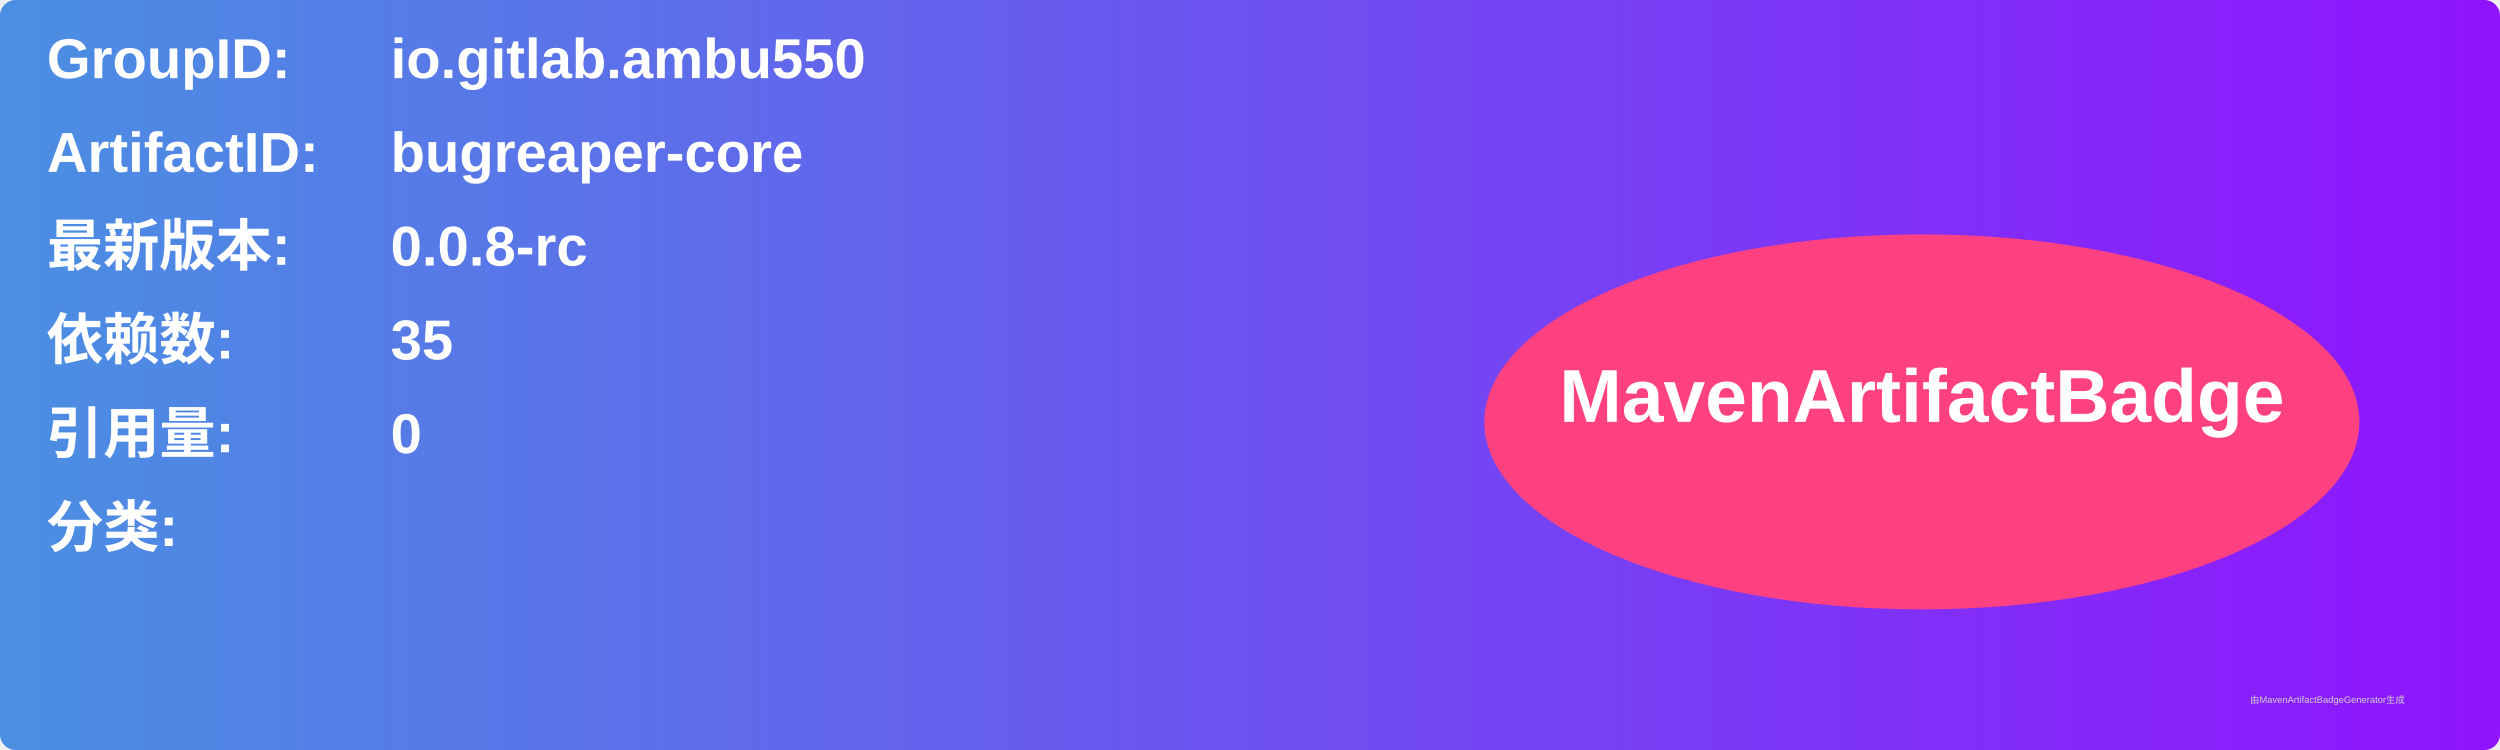
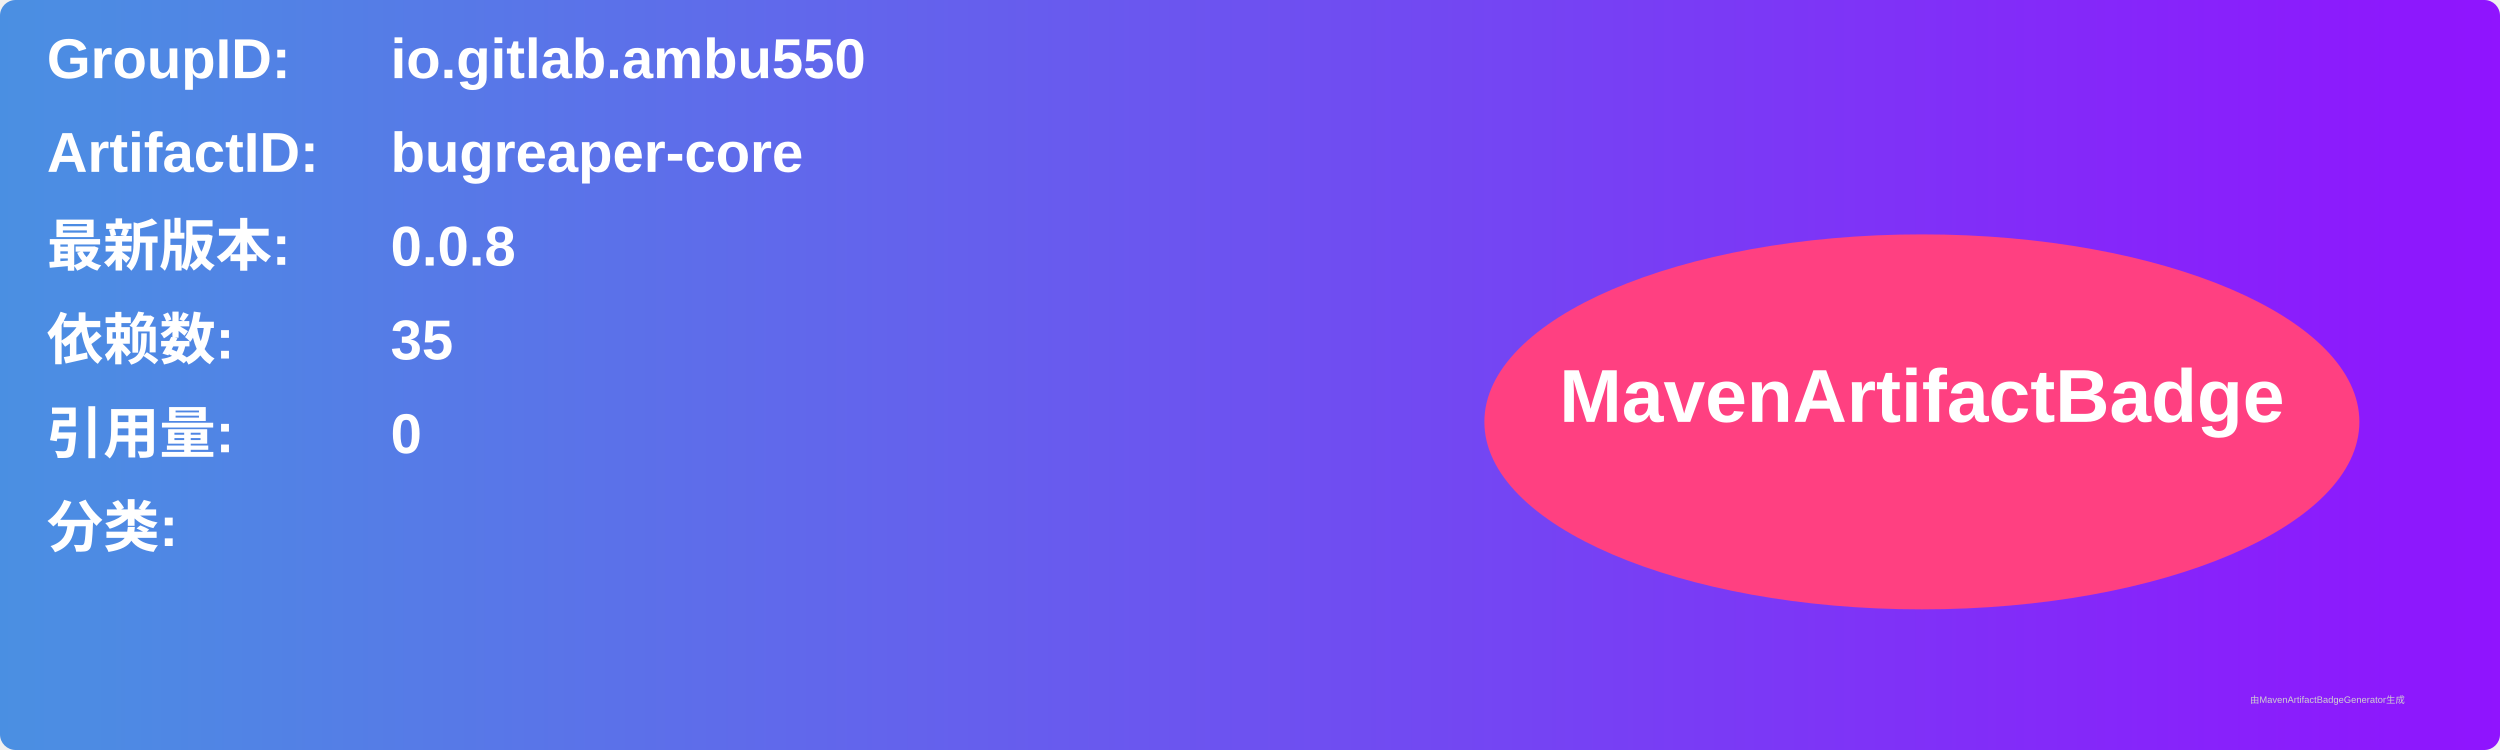
<svg xmlns="http://www.w3.org/2000/svg" width="800" height="240" viewBox="0 0 800 240">
  <linearGradient id="grad" x1="0%" y1="0%" x2="100%" y2="0%">
    <stop offset="0%" stop-color="#4a90e2" />
    <stop offset="100%" stop-color="#9013fe" />
  </linearGradient>
  <rect width="100%" height="100%" rx="5" ry="5" fill="url(#grad)" />
  <g transform="translate(15, 15)">
    <text x="0" y="10" font-family="Arial" font-size="18" fill="white" font-weight="bold" width="260">GroupID:</text>
    <text x="110" y="10" font-family="Arial" font-size="18" fill="white" font-weight="bold" width="460">io.gitlab.ambu550</text>
    <text x="0" y="40" font-family="Arial" font-size="18" fill="white" font-weight="bold" width="260">ArtifactID:</text>
    <text x="110" y="40" font-family="Arial" font-size="18" fill="white" font-weight="bold" width="460">bugreaper-core</text>
    <text x="0" y="70" font-family="Arial" font-size="18" fill="white" font-weight="bold">最新版本:</text>
    <text x="110" y="70" font-family="Arial" font-size="18" fill="white" font-weight="bold">
-       <tspan font-weight="bold">0.0.8-rc</tspan>
+       <tspan font-weight="bold">0.0.8</tspan>
    </text>
    <text x="0" y="100" font-family="Arial" font-size="18" fill="white" font-weight="bold">依赖数: </text>
    <text x="110" y="100" font-family="Arial" font-size="18" fill="white">
      <tspan font-weight="bold">35</tspan>
    </text>
    <text x="0" y="130" font-family="Arial" font-size="18" fill="white" font-weight="bold">引用量: </text>
    <text x="110" y="130" font-family="Arial" font-size="18" fill="white">
      <tspan font-weight="bold">0</tspan>
    </text>
    <text x="0" y="160" font-family="Arial" font-size="18" fill="white" font-weight="bold">分类:</text>
    <text x="10" y="190" font-family="Arial" font-size="10" fill="white">
      <tspan font-weight="bold" />
    </text>
    <ellipse cx="600" cy="120" rx="140" ry="60" fill="#ff4081" />
    <text x="600" y="120" text-anchor="middle" font-family="Arial" font-size="24" fill="white" font-weight="bold">MavenArtifactBadge</text>
  </g>
  <text x="720" y="225" font-family="Arial" font-size="3" fill="#d0d0d0">由MavenArtifactBadgeGenerator生成</text>
</svg>
